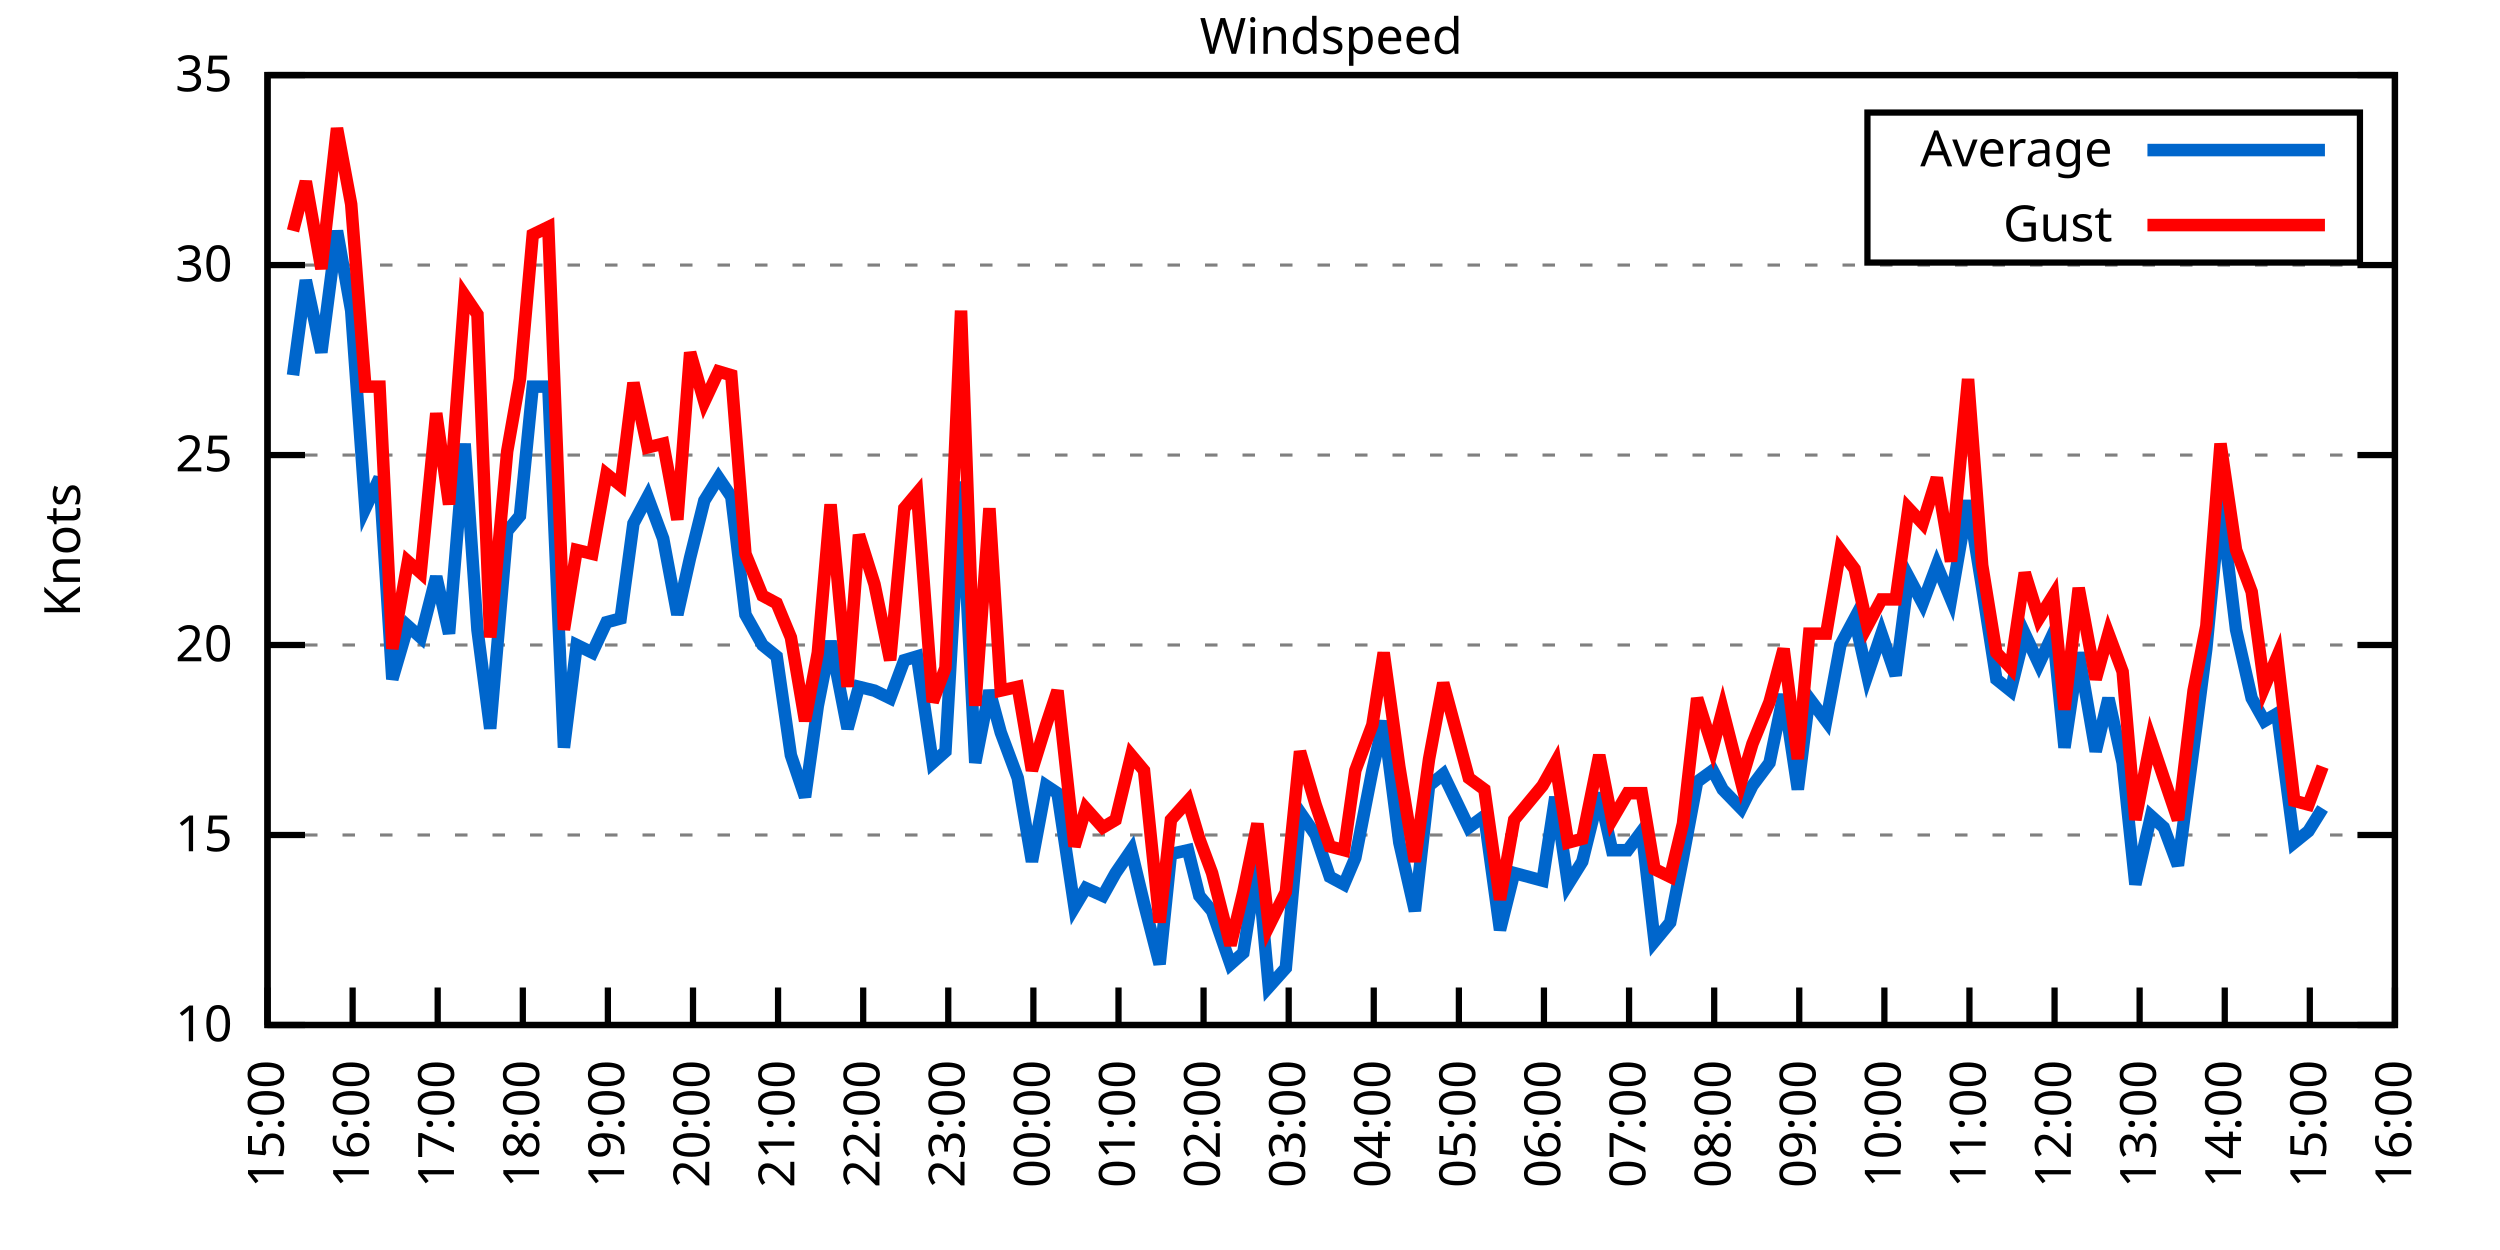
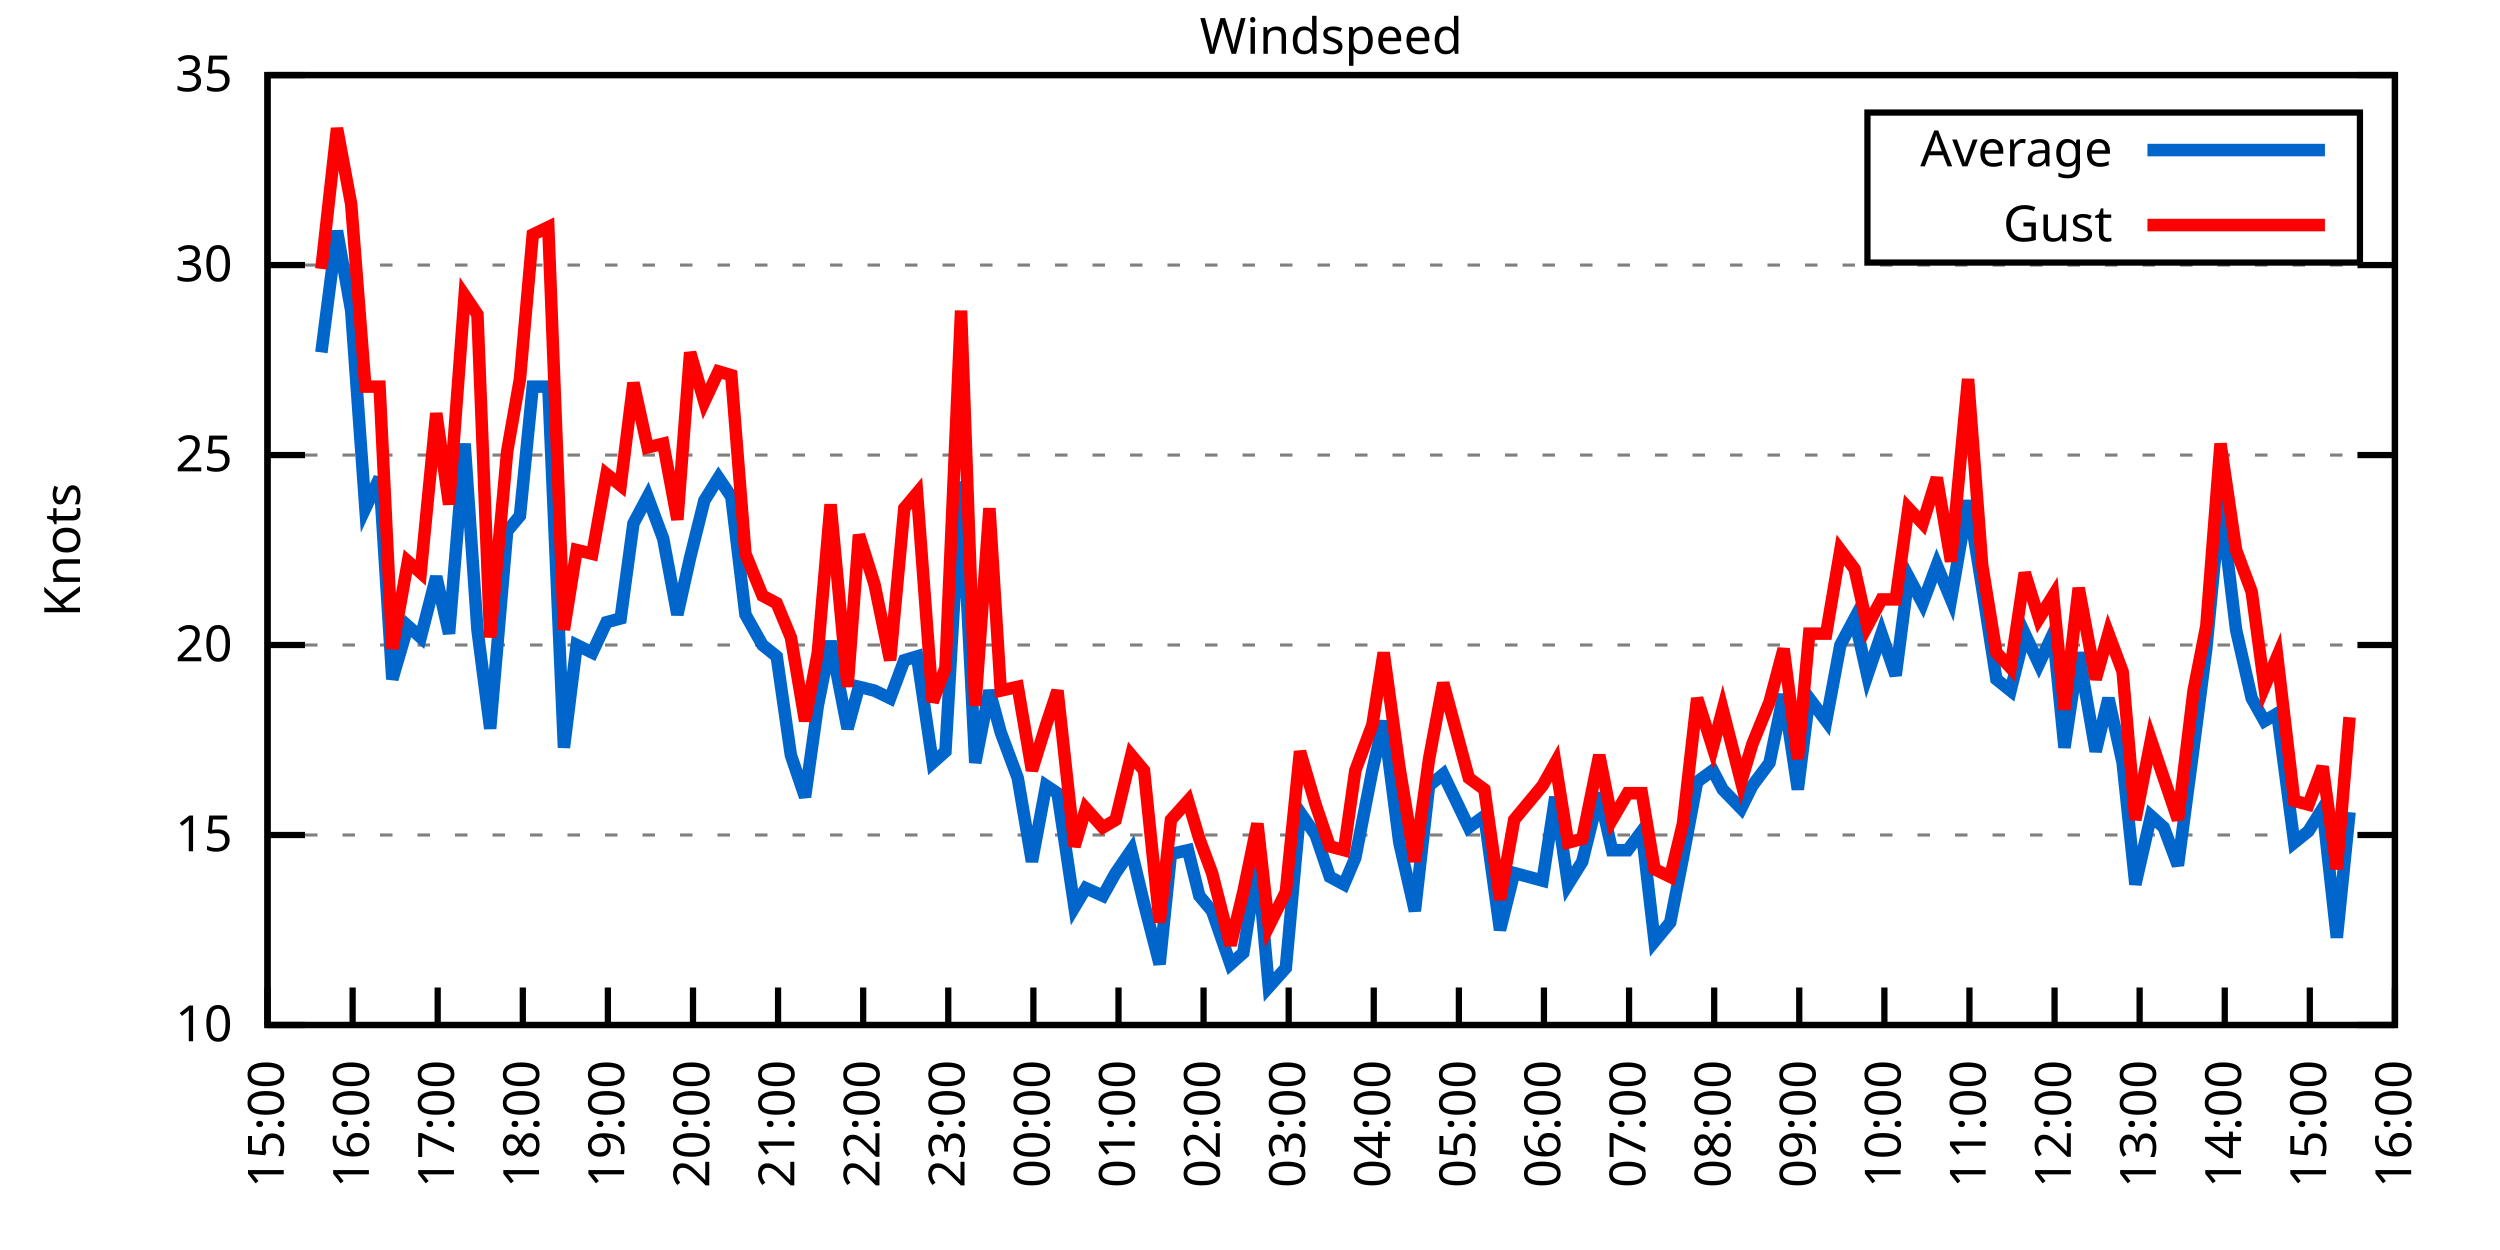
<svg xmlns="http://www.w3.org/2000/svg" xmlns:xlink="http://www.w3.org/1999/xlink" width="400" height="200" viewBox="0 0 400 200">
  <g id="gnuplot_canvas">
    <rect x="0" y="0" width="400" height="200" fill="none" />
    <defs>
      <circle id="gpDot" r="0.5" stroke-width="0.5" stroke="currentColor" />
      <path id="gpPt0" stroke-width="0.333" stroke="currentColor" d="M-1,0 h2 M0,-1 v2" />
      <path id="gpPt1" stroke-width="0.333" stroke="currentColor" d="M-1,-1 L1,1 M1,-1 L-1,1" />
      <path id="gpPt2" stroke-width="0.333" stroke="currentColor" d="M-1,0 L1,0 M0,-1 L0,1 M-1,-1 L1,1 M-1,1 L1,-1" />
      <rect id="gpPt3" stroke-width="0.333" stroke="currentColor" x="-1" y="-1" width="2" height="2" />
      <rect id="gpPt4" stroke-width="0.333" stroke="currentColor" fill="currentColor" x="-1" y="-1" width="2" height="2" />
      <circle id="gpPt5" stroke-width="0.333" stroke="currentColor" cx="0" cy="0" r="1" />
      <use xlink:href="#gpPt5" id="gpPt6" fill="currentColor" stroke="none" />
      <path id="gpPt7" stroke-width="0.333" stroke="currentColor" d="M0,-1.33 L-1.33,0.67 L1.33,0.67 z" />
      <use xlink:href="#gpPt7" id="gpPt8" fill="currentColor" stroke="none" />
      <use xlink:href="#gpPt7" id="gpPt9" stroke="currentColor" transform="rotate(180)" />
      <use xlink:href="#gpPt9" id="gpPt10" fill="currentColor" stroke="none" />
      <use xlink:href="#gpPt3" id="gpPt11" stroke="currentColor" transform="rotate(45)" />
      <use xlink:href="#gpPt11" id="gpPt12" fill="currentColor" stroke="none" />
      <path id="gpPt13" stroke-width="0.333" stroke="currentColor" d="M0,1.330 L1.265,0.411 L0.782,-1.067 L-0.782,-1.076 L-1.265,0.411 z" />
      <use xlink:href="#gpPt13" id="gpPt14" fill="currentColor" stroke="none" />
      <filter id="textbox" filterUnits="objectBoundingBox" x="0" y="0" height="1" width="1">
        <feFlood flood-color="white" flood-opacity="1" result="bgnd" />
        <feComposite in="SourceGraphic" in2="bgnd" operator="atop" />
      </filter>
      <filter id="greybox" filterUnits="objectBoundingBox" x="0" y="0" height="1" width="1">
        <feFlood flood-color="lightgrey" flood-opacity="1" result="grey" />
        <feComposite in="SourceGraphic" in2="grey" operator="atop" />
      </filter>
    </defs>
    <g fill="none" color="white" stroke="currentColor" stroke-width="1.00" stroke-linecap="butt" stroke-linejoin="miter">
</g>
    <g fill="none" color="black" stroke="currentColor" stroke-width="1.00" stroke-linecap="butt" stroke-linejoin="miter">
      <g stroke="none" shape-rendering="crispEdges">
        <polygon fill="rgb(255, 255, 255)" points="42.80,164.00 383.18,164.00 383.18,12.02 42.80,12.02 " />
      </g>
    </g>
    <g fill="none" color="black" stroke="currentColor" stroke-width="1.00" stroke-linecap="butt" stroke-linejoin="miter">
</g>
    <g fill="none" color="black" stroke="black" stroke-width="0.50" stroke-linecap="butt" stroke-linejoin="miter">
</g>
    <g fill="none" color="gray" stroke="currentColor" stroke-width="0.50" stroke-linecap="butt" stroke-linejoin="miter">
      <path stroke="gray" stroke-dasharray="2,4" class="gridline" d="M42.80,164.00 L383.19,164.00  " />
    </g>
    <g fill="none" color="gray" stroke="gray" stroke-width="1.00" stroke-linecap="butt" stroke-linejoin="miter">
</g>
    <g fill="none" color="black" stroke="currentColor" stroke-width="1.00" stroke-linecap="butt" stroke-linejoin="miter">
      <path stroke="black" d="M42.80,164.00 L48.80,164.00 M383.19,164.00 L377.19,164.00  " />
      <g transform="translate(37.20,166.60)" stroke="none" fill="black" font-family="Sans" font-size="8.00" text-anchor="end">
        <text>
          <tspan font-family="Sans"> 10</tspan>
        </text>
      </g>
    </g>
    <g fill="none" color="black" stroke="currentColor" stroke-width="1.00" stroke-linecap="butt" stroke-linejoin="miter">
</g>
    <g fill="none" color="black" stroke="black" stroke-width="0.50" stroke-linecap="butt" stroke-linejoin="miter">
</g>
    <g fill="none" color="gray" stroke="currentColor" stroke-width="0.50" stroke-linecap="butt" stroke-linejoin="miter">
      <path stroke="gray" stroke-dasharray="2,4" class="gridline" d="M42.80,133.60 L383.19,133.60  " />
    </g>
    <g fill="none" color="gray" stroke="gray" stroke-width="1.00" stroke-linecap="butt" stroke-linejoin="miter">
</g>
    <g fill="none" color="black" stroke="currentColor" stroke-width="1.00" stroke-linecap="butt" stroke-linejoin="miter">
      <path stroke="black" d="M42.80,133.60 L48.80,133.60 M383.19,133.60 L377.19,133.60  " />
      <g transform="translate(37.20,136.20)" stroke="none" fill="black" font-family="Sans" font-size="8.00" text-anchor="end">
        <text>
          <tspan font-family="Sans"> 15</tspan>
        </text>
      </g>
    </g>
    <g fill="none" color="black" stroke="currentColor" stroke-width="1.00" stroke-linecap="butt" stroke-linejoin="miter">
</g>
    <g fill="none" color="black" stroke="black" stroke-width="0.50" stroke-linecap="butt" stroke-linejoin="miter">
</g>
    <g fill="none" color="gray" stroke="currentColor" stroke-width="0.50" stroke-linecap="butt" stroke-linejoin="miter">
      <path stroke="gray" stroke-dasharray="2,4" class="gridline" d="M42.80,103.20 L383.19,103.20  " />
    </g>
    <g fill="none" color="gray" stroke="gray" stroke-width="1.00" stroke-linecap="butt" stroke-linejoin="miter">
</g>
    <g fill="none" color="black" stroke="currentColor" stroke-width="1.00" stroke-linecap="butt" stroke-linejoin="miter">
      <path stroke="black" d="M42.80,103.20 L48.80,103.20 M383.19,103.20 L377.19,103.20  " />
      <g transform="translate(37.20,105.80)" stroke="none" fill="black" font-family="Sans" font-size="8.00" text-anchor="end">
        <text>
          <tspan font-family="Sans"> 20</tspan>
        </text>
      </g>
    </g>
    <g fill="none" color="black" stroke="currentColor" stroke-width="1.00" stroke-linecap="butt" stroke-linejoin="miter">
</g>
    <g fill="none" color="black" stroke="black" stroke-width="0.50" stroke-linecap="butt" stroke-linejoin="miter">
</g>
    <g fill="none" color="gray" stroke="currentColor" stroke-width="0.50" stroke-linecap="butt" stroke-linejoin="miter">
      <path stroke="gray" stroke-dasharray="2,4" class="gridline" d="M42.80,72.81 L383.19,72.81  " />
    </g>
    <g fill="none" color="gray" stroke="gray" stroke-width="1.00" stroke-linecap="butt" stroke-linejoin="miter">
</g>
    <g fill="none" color="black" stroke="currentColor" stroke-width="1.00" stroke-linecap="butt" stroke-linejoin="miter">
      <path stroke="black" d="M42.80,72.81 L48.80,72.81 M383.19,72.81 L377.19,72.81  " />
      <g transform="translate(37.20,75.41)" stroke="none" fill="black" font-family="Sans" font-size="8.00" text-anchor="end">
        <text>
          <tspan font-family="Sans"> 25</tspan>
        </text>
      </g>
    </g>
    <g fill="none" color="black" stroke="currentColor" stroke-width="1.00" stroke-linecap="butt" stroke-linejoin="miter">
</g>
    <g fill="none" color="black" stroke="black" stroke-width="0.50" stroke-linecap="butt" stroke-linejoin="miter">
</g>
    <g fill="none" color="gray" stroke="currentColor" stroke-width="0.50" stroke-linecap="butt" stroke-linejoin="miter">
      <path stroke="gray" stroke-dasharray="2,4" class="gridline" d="M42.80,42.41 L383.19,42.41  " />
    </g>
    <g fill="none" color="gray" stroke="gray" stroke-width="1.00" stroke-linecap="butt" stroke-linejoin="miter">
</g>
    <g fill="none" color="black" stroke="currentColor" stroke-width="1.00" stroke-linecap="butt" stroke-linejoin="miter">
      <path stroke="black" d="M42.80,42.41 L48.80,42.41 M383.19,42.41 L377.19,42.41  " />
      <g transform="translate(37.20,45.01)" stroke="none" fill="black" font-family="Sans" font-size="8.00" text-anchor="end">
        <text>
          <tspan font-family="Sans"> 30</tspan>
        </text>
      </g>
    </g>
    <g fill="none" color="black" stroke="currentColor" stroke-width="1.00" stroke-linecap="butt" stroke-linejoin="miter">
</g>
    <g fill="none" color="black" stroke="black" stroke-width="0.50" stroke-linecap="butt" stroke-linejoin="miter">
</g>
    <g fill="none" color="gray" stroke="currentColor" stroke-width="0.50" stroke-linecap="butt" stroke-linejoin="miter">
      <path stroke="gray" stroke-dasharray="2,4" class="gridline" d="M42.80,12.01 L383.19,12.01  " />
    </g>
    <g fill="none" color="gray" stroke="gray" stroke-width="1.00" stroke-linecap="butt" stroke-linejoin="miter">
</g>
    <g fill="none" color="black" stroke="currentColor" stroke-width="1.00" stroke-linecap="butt" stroke-linejoin="miter">
      <path stroke="black" d="M42.80,12.01 L48.80,12.01 M383.19,12.01 L377.19,12.01  " />
      <g transform="translate(37.20,14.61)" stroke="none" fill="black" font-family="Sans" font-size="8.00" text-anchor="end">
        <text>
          <tspan font-family="Sans"> 35</tspan>
        </text>
      </g>
    </g>
    <g fill="none" color="black" stroke="currentColor" stroke-width="1.00" stroke-linecap="butt" stroke-linejoin="miter">
      <path stroke="black" d="M42.80,164.00 L42.80,158.00  " />
      <g transform="translate(45.40,169.60) rotate(270.00)" stroke="none" fill="black" font-family="Sans" font-size="8.00" text-anchor="end">
        <text>
          <tspan font-family="Sans">15:00</tspan>
        </text>
      </g>
    </g>
    <g fill="none" color="black" stroke="currentColor" stroke-width="1.00" stroke-linecap="butt" stroke-linejoin="miter">
      <path stroke="black" d="M56.42,164.00 L56.42,158.00  " />
      <g transform="translate(59.02,169.60) rotate(270.00)" stroke="none" fill="black" font-family="Sans" font-size="8.00" text-anchor="end">
        <text>
          <tspan font-family="Sans">16:00</tspan>
        </text>
      </g>
    </g>
    <g fill="none" color="black" stroke="currentColor" stroke-width="1.00" stroke-linecap="butt" stroke-linejoin="miter">
      <path stroke="black" d="M70.03,164.00 L70.03,158.00  " />
      <g transform="translate(72.63,169.60) rotate(270.00)" stroke="none" fill="black" font-family="Sans" font-size="8.00" text-anchor="end">
        <text>
          <tspan font-family="Sans">17:00</tspan>
        </text>
      </g>
    </g>
    <g fill="none" color="black" stroke="currentColor" stroke-width="1.00" stroke-linecap="butt" stroke-linejoin="miter">
      <path stroke="black" d="M83.65,164.00 L83.65,158.00  " />
      <g transform="translate(86.25,169.60) rotate(270.00)" stroke="none" fill="black" font-family="Sans" font-size="8.00" text-anchor="end">
        <text>
          <tspan font-family="Sans">18:00</tspan>
        </text>
      </g>
    </g>
    <g fill="none" color="black" stroke="currentColor" stroke-width="1.00" stroke-linecap="butt" stroke-linejoin="miter">
      <path stroke="black" d="M97.26,164.00 L97.26,158.00  " />
      <g transform="translate(99.86,169.60) rotate(270.00)" stroke="none" fill="black" font-family="Sans" font-size="8.00" text-anchor="end">
        <text>
          <tspan font-family="Sans">19:00</tspan>
        </text>
      </g>
    </g>
    <g fill="none" color="black" stroke="currentColor" stroke-width="1.00" stroke-linecap="butt" stroke-linejoin="miter">
      <path stroke="black" d="M110.88,164.00 L110.88,158.00  " />
      <g transform="translate(113.48,169.60) rotate(270.00)" stroke="none" fill="black" font-family="Sans" font-size="8.00" text-anchor="end">
        <text>
          <tspan font-family="Sans">20:00</tspan>
        </text>
      </g>
    </g>
    <g fill="none" color="black" stroke="currentColor" stroke-width="1.00" stroke-linecap="butt" stroke-linejoin="miter">
      <path stroke="black" d="M124.49,164.00 L124.49,158.00  " />
      <g transform="translate(127.09,169.60) rotate(270.00)" stroke="none" fill="black" font-family="Sans" font-size="8.00" text-anchor="end">
        <text>
          <tspan font-family="Sans">21:00</tspan>
        </text>
      </g>
    </g>
    <g fill="none" color="black" stroke="currentColor" stroke-width="1.00" stroke-linecap="butt" stroke-linejoin="miter">
      <path stroke="black" d="M138.11,164.00 L138.11,158.00  " />
      <g transform="translate(140.71,169.60) rotate(270.00)" stroke="none" fill="black" font-family="Sans" font-size="8.00" text-anchor="end">
        <text>
          <tspan font-family="Sans">22:00</tspan>
        </text>
      </g>
    </g>
    <g fill="none" color="black" stroke="currentColor" stroke-width="1.00" stroke-linecap="butt" stroke-linejoin="miter">
      <path stroke="black" d="M151.72,164.00 L151.72,158.00  " />
      <g transform="translate(154.32,169.60) rotate(270.00)" stroke="none" fill="black" font-family="Sans" font-size="8.00" text-anchor="end">
        <text>
          <tspan font-family="Sans">23:00</tspan>
        </text>
      </g>
    </g>
    <g fill="none" color="black" stroke="currentColor" stroke-width="1.00" stroke-linecap="butt" stroke-linejoin="miter">
      <path stroke="black" d="M165.34,164.00 L165.34,158.00  " />
      <g transform="translate(167.94,169.60) rotate(270.00)" stroke="none" fill="black" font-family="Sans" font-size="8.00" text-anchor="end">
        <text>
          <tspan font-family="Sans">00:00</tspan>
        </text>
      </g>
    </g>
    <g fill="none" color="black" stroke="currentColor" stroke-width="1.00" stroke-linecap="butt" stroke-linejoin="miter">
      <path stroke="black" d="M178.96,164.00 L178.96,158.00  " />
      <g transform="translate(181.56,169.60) rotate(270.00)" stroke="none" fill="black" font-family="Sans" font-size="8.00" text-anchor="end">
        <text>
          <tspan font-family="Sans">01:00</tspan>
        </text>
      </g>
    </g>
    <g fill="none" color="black" stroke="currentColor" stroke-width="1.00" stroke-linecap="butt" stroke-linejoin="miter">
      <path stroke="black" d="M192.57,164.00 L192.57,158.00  " />
      <g transform="translate(195.17,169.60) rotate(270.00)" stroke="none" fill="black" font-family="Sans" font-size="8.00" text-anchor="end">
        <text>
          <tspan font-family="Sans">02:00</tspan>
        </text>
      </g>
    </g>
    <g fill="none" color="black" stroke="currentColor" stroke-width="1.00" stroke-linecap="butt" stroke-linejoin="miter">
      <path stroke="black" d="M206.19,164.00 L206.19,158.00  " />
      <g transform="translate(208.79,169.60) rotate(270.00)" stroke="none" fill="black" font-family="Sans" font-size="8.00" text-anchor="end">
        <text>
          <tspan font-family="Sans">03:00</tspan>
        </text>
      </g>
    </g>
    <g fill="none" color="black" stroke="currentColor" stroke-width="1.00" stroke-linecap="butt" stroke-linejoin="miter">
      <path stroke="black" d="M219.80,164.00 L219.80,158.00  " />
      <g transform="translate(222.40,169.60) rotate(270.00)" stroke="none" fill="black" font-family="Sans" font-size="8.00" text-anchor="end">
        <text>
          <tspan font-family="Sans">04:00</tspan>
        </text>
      </g>
    </g>
    <g fill="none" color="black" stroke="currentColor" stroke-width="1.00" stroke-linecap="butt" stroke-linejoin="miter">
      <path stroke="black" d="M233.42,164.00 L233.42,158.00  " />
      <g transform="translate(236.02,169.60) rotate(270.00)" stroke="none" fill="black" font-family="Sans" font-size="8.00" text-anchor="end">
        <text>
          <tspan font-family="Sans">05:00</tspan>
        </text>
      </g>
    </g>
    <g fill="none" color="black" stroke="currentColor" stroke-width="1.00" stroke-linecap="butt" stroke-linejoin="miter">
      <path stroke="black" d="M247.03,164.00 L247.03,158.00  " />
      <g transform="translate(249.63,169.60) rotate(270.00)" stroke="none" fill="black" font-family="Sans" font-size="8.00" text-anchor="end">
        <text>
          <tspan font-family="Sans">06:00</tspan>
        </text>
      </g>
    </g>
    <g fill="none" color="black" stroke="currentColor" stroke-width="1.00" stroke-linecap="butt" stroke-linejoin="miter">
      <path stroke="black" d="M260.65,164.00 L260.65,158.00  " />
      <g transform="translate(263.25,169.60) rotate(270.00)" stroke="none" fill="black" font-family="Sans" font-size="8.00" text-anchor="end">
        <text>
          <tspan font-family="Sans">07:00</tspan>
        </text>
      </g>
    </g>
    <g fill="none" color="black" stroke="currentColor" stroke-width="1.00" stroke-linecap="butt" stroke-linejoin="miter">
      <path stroke="black" d="M274.27,164.00 L274.27,158.00  " />
      <g transform="translate(276.87,169.60) rotate(270.00)" stroke="none" fill="black" font-family="Sans" font-size="8.00" text-anchor="end">
        <text>
          <tspan font-family="Sans">08:00</tspan>
        </text>
      </g>
    </g>
    <g fill="none" color="black" stroke="currentColor" stroke-width="1.00" stroke-linecap="butt" stroke-linejoin="miter">
      <path stroke="black" d="M287.88,164.00 L287.88,158.00  " />
      <g transform="translate(290.48,169.60) rotate(270.00)" stroke="none" fill="black" font-family="Sans" font-size="8.00" text-anchor="end">
        <text>
          <tspan font-family="Sans">09:00</tspan>
        </text>
      </g>
    </g>
    <g fill="none" color="black" stroke="currentColor" stroke-width="1.00" stroke-linecap="butt" stroke-linejoin="miter">
      <path stroke="black" d="M301.50,164.00 L301.50,158.00  " />
      <g transform="translate(304.10,169.60) rotate(270.00)" stroke="none" fill="black" font-family="Sans" font-size="8.00" text-anchor="end">
        <text>
          <tspan font-family="Sans">10:00</tspan>
        </text>
      </g>
    </g>
    <g fill="none" color="black" stroke="currentColor" stroke-width="1.00" stroke-linecap="butt" stroke-linejoin="miter">
      <path stroke="black" d="M315.11,164.00 L315.11,158.00  " />
      <g transform="translate(317.71,169.60) rotate(270.00)" stroke="none" fill="black" font-family="Sans" font-size="8.00" text-anchor="end">
        <text>
          <tspan font-family="Sans">11:00</tspan>
        </text>
      </g>
    </g>
    <g fill="none" color="black" stroke="currentColor" stroke-width="1.00" stroke-linecap="butt" stroke-linejoin="miter">
      <path stroke="black" d="M328.73,164.00 L328.73,158.00  " />
      <g transform="translate(331.33,169.60) rotate(270.00)" stroke="none" fill="black" font-family="Sans" font-size="8.00" text-anchor="end">
        <text>
          <tspan font-family="Sans">12:00</tspan>
        </text>
      </g>
    </g>
    <g fill="none" color="black" stroke="currentColor" stroke-width="1.00" stroke-linecap="butt" stroke-linejoin="miter">
      <path stroke="black" d="M342.34,164.00 L342.34,158.00  " />
      <g transform="translate(344.94,169.60) rotate(270.00)" stroke="none" fill="black" font-family="Sans" font-size="8.00" text-anchor="end">
        <text>
          <tspan font-family="Sans">13:00</tspan>
        </text>
      </g>
    </g>
    <g fill="none" color="black" stroke="currentColor" stroke-width="1.00" stroke-linecap="butt" stroke-linejoin="miter">
      <path stroke="black" d="M355.96,164.00 L355.96,158.00  " />
      <g transform="translate(358.56,169.60) rotate(270.00)" stroke="none" fill="black" font-family="Sans" font-size="8.00" text-anchor="end">
        <text>
          <tspan font-family="Sans">14:00</tspan>
        </text>
      </g>
    </g>
    <g fill="none" color="black" stroke="currentColor" stroke-width="1.00" stroke-linecap="butt" stroke-linejoin="miter">
      <path stroke="black" d="M369.57,164.00 L369.57,158.00  " />
      <g transform="translate(372.17,169.60) rotate(270.00)" stroke="none" fill="black" font-family="Sans" font-size="8.00" text-anchor="end">
        <text>
          <tspan font-family="Sans">15:00</tspan>
        </text>
      </g>
    </g>
    <g fill="none" color="black" stroke="currentColor" stroke-width="1.00" stroke-linecap="butt" stroke-linejoin="miter">
      <path stroke="black" d="M383.19,164.00 L383.19,158.00  " />
      <g transform="translate(385.79,169.60) rotate(270.00)" stroke="none" fill="black" font-family="Sans" font-size="8.00" text-anchor="end">
        <text>
          <tspan font-family="Sans">16:00</tspan>
        </text>
      </g>
    </g>
    <g fill="none" color="black" stroke="currentColor" stroke-width="1.00" stroke-linecap="butt" stroke-linejoin="miter">
</g>
    <g fill="none" color="black" stroke="currentColor" stroke-width="1.00" stroke-linecap="butt" stroke-linejoin="miter">
      <path stroke="black" d="M42.80,12.01 L42.80,164.00 L383.19,164.00 L383.19,12.01 L42.80,12.01 Z  " />
    </g>
    <g fill="none" color="black" stroke="currentColor" stroke-width="1.00" stroke-linecap="butt" stroke-linejoin="miter">
</g>
    <g fill="none" color="black" stroke="currentColor" stroke-width="1.00" stroke-linecap="butt" stroke-linejoin="miter">
      <path stroke="black" d="M298.79,42.01 L298.79,18.01 L377.59,18.01 L377.59,42.01 L298.79,42.01 Z  " />
    </g>
    <g id="Windspeed_plot_1">
      <g fill="none" color="white" stroke="black" stroke-width="2.00" stroke-linecap="butt" stroke-linejoin="miter">
</g>
      <g fill="none" color="black" stroke="currentColor" stroke-width="2.00" stroke-linecap="butt" stroke-linejoin="miter">
        <g transform="translate(337.99,26.61)" stroke="none" fill="black" font-family="Sans" font-size="8.00" text-anchor="end">
          <text>
            <tspan font-family="Sans">Average</tspan>
          </text>
        </g>
      </g>
      <g fill="none" color="black" stroke="currentColor" stroke-width="2.00" stroke-linecap="butt" stroke-linejoin="miter">
-         <path stroke="rgb(  0, 102, 204)" d="M343.59,24.01 L371.99,24.01 M46.88,60.04 L48.93,44.84 L51.42,56.39 L53.92,36.94 L56.19,49.70 L58.46,81.32   L60.73,76.45 L62.77,108.68 L65.27,100.16 L67.31,101.99 L69.80,92.26 L71.85,101.38 L74.34,70.98 L76.39,100.77   L78.43,116.58 L81.15,84.97 L83.19,82.53 L85.24,61.86 L87.73,61.86 L90.23,119.62 L92.27,103.20 L94.77,104.42   L97.04,99.56 L99.30,98.95 L101.35,83.75 L103.62,79.49 L106.11,86.18 L108.38,98.34 L110.42,89.22 L112.69,80.10   L114.96,76.45 L117.01,79.49 L119.27,98.34 L122.00,103.20 L124.27,105.03 L126.54,120.83 L128.81,127.52 L130.85,112.93   L132.89,102.60 L135.61,116.58 L137.43,109.89 L139.92,110.50 L142.42,111.72 L144.69,105.64 L146.73,105.03 L149.23,122.05   L151.27,120.23 L153.77,77.06 L156.04,122.05 L158.31,110.50 L160.12,117.19 L162.84,124.48 L165.11,137.86 L167.38,125.70   L169.20,126.91 L171.92,145.15 L173.74,142.11 L176.46,143.33 L178.50,139.68 L181.00,136.03 L183.04,144.55 L185.54,154.27   L187.35,136.64 L190.08,136.03 L191.89,143.33 L193.93,145.76 L196.88,154.27 L198.93,152.45 L201.19,137.86 L203.01,157.92   L205.73,154.88 L208.00,129.95 L210.50,133.60 L212.77,140.29 L215.04,141.51 L216.85,137.25 L219.58,123.27 L221.39,115.36   L223.89,134.82 L226.38,145.76 L228.65,125.70 L230.92,123.87 L235.01,132.39 L237.50,130.56 L240.00,148.80 L242.27,139.68   L246.81,140.90 L248.85,127.52 L250.89,141.51 L253.16,137.86 L255.88,126.91 L257.93,136.03 L260.42,136.03 L262.69,132.99   L264.73,150.62 L267.23,147.59 L269.27,137.25 L271.54,125.09 L274.04,123.27 L275.63,126.31 L278.58,129.35 L280.39,125.70   L283.12,122.05 L285.38,111.11 L287.65,126.31 L289.47,111.72 L292.19,115.36 L294.46,103.20 L296.73,98.95 L298.77,108.07   L301.04,101.38 L303.31,108.07 L305.35,92.26 L307.62,96.52 L309.89,90.44 L312.16,95.91 L314.89,80.10 L317.15,94.08   L319.42,108.68 L321.69,110.50 L323.96,101.38 L326.23,106.24 L328.50,101.38 L330.32,119.62 L332.59,104.42 L335.31,120.23   L337.35,111.72 L339.62,122.05 L341.66,141.51 L344.16,130.56 L346.20,132.39 L348.47,138.47 L350.97,119.62 L353.01,103.81   L355.28,80.10 L357.77,100.77 L360.27,111.72 L362.31,115.36 L364.36,114.15 L367.08,134.82 L369.35,132.99 L371.62,129.35    " />
+         <path stroke="rgb(  0, 102, 204)" d="M343.59,24.01 L371.99,24.01 M51.42,56.39 L53.92,36.94 L56.19,49.70 L58.46,81.32 L60.73,76.45 L62.77,108.68   L65.27,100.16 L67.31,101.99 L69.80,92.26 L71.85,101.38 L74.34,70.98 L76.39,100.77 L78.43,116.58 L81.15,84.97   L83.19,82.53 L85.24,61.86 L87.73,61.86 L90.23,119.62 L92.27,103.20 L94.77,104.42 L97.04,99.56 L99.30,98.95   L101.35,83.75 L103.62,79.49 L106.11,86.18 L108.38,98.34 L110.42,89.22 L112.69,80.10 L114.96,76.45 L117.01,79.49   L119.27,98.34 L122.00,103.20 L124.27,105.03 L126.54,120.83 L128.81,127.52 L130.85,112.93 L132.89,102.60 L135.61,116.58   L137.43,109.89 L139.92,110.50 L142.42,111.72 L144.69,105.64 L146.73,105.03 L149.23,122.05 L151.27,120.23 L153.77,77.06   L156.04,122.05 L158.31,110.50 L160.12,117.19 L162.84,124.48 L165.11,137.86 L167.38,125.70 L169.20,126.91 L171.92,145.15   L173.74,142.11 L176.46,143.33 L178.50,139.68 L181.00,136.03 L183.04,144.55 L185.54,154.27 L187.35,136.64 L190.08,136.03   L191.89,143.33 L193.93,145.76 L196.88,154.27 L198.93,152.45 L201.19,137.86 L203.01,157.92 L205.73,154.88 L208.00,129.95   L210.50,133.60 L212.77,140.29 L215.04,141.51 L216.85,137.25 L219.58,123.27 L221.39,115.36 L223.89,134.82 L226.38,145.76   L228.65,125.70 L230.92,123.87 L235.01,132.39 L237.50,130.56 L240.00,148.80 L242.27,139.68 L246.81,140.90 L248.85,127.52   L250.89,141.51 L253.16,137.86 L255.88,126.91 L257.93,136.03 L260.42,136.03 L262.69,132.99 L264.73,150.62 L267.23,147.59   L269.27,137.25 L271.54,125.09 L274.04,123.27 L275.63,126.31 L278.58,129.35 L280.39,125.70 L283.12,122.05 L285.38,111.11   L287.65,126.31 L289.47,111.72 L292.19,115.36 L294.46,103.20 L296.73,98.95 L298.77,108.07 L301.04,101.38 L303.31,108.07   L305.35,92.26 L307.62,96.52 L309.89,90.44 L312.16,95.91 L314.89,80.10 L317.15,94.08 L319.42,108.68 L321.69,110.50   L323.96,101.38 L326.23,106.24 L328.50,101.38 L330.32,119.62 L332.59,104.42 L335.31,120.23 L337.35,111.72 L339.62,122.05   L341.66,141.51 L344.16,130.56 L346.20,132.39 L348.47,138.47 L350.97,119.62 L353.01,103.81 L355.28,80.10 L357.77,100.77   L360.27,111.72 L362.31,115.36 L364.36,114.15 L367.08,134.82 L369.35,132.99 L371.62,129.35 L373.89,150.02 L375.93,129.95    " />
      </g>
    </g>
    <g id="Windspeed_plot_2">
      <g fill="none" color="black" stroke="currentColor" stroke-width="2.00" stroke-linecap="butt" stroke-linejoin="miter">
        <g transform="translate(337.99,38.61)" stroke="none" fill="black" font-family="Sans" font-size="8.00" text-anchor="end">
          <text>
            <tspan font-family="Sans">Gust</tspan>
          </text>
        </g>
      </g>
      <g fill="none" color="black" stroke="currentColor" stroke-width="2.00" stroke-linecap="butt" stroke-linejoin="miter">
-         <path stroke="rgb(255,   0,   0)" d="M343.59,36.01 L371.99,36.01 M46.88,36.94 L48.93,29.03 L51.42,43.02 L53.92,20.52 L56.19,32.68 L58.46,61.86   L60.73,61.86 L62.77,103.81 L65.27,89.83 L67.31,91.65 L69.80,66.12 L71.85,80.71 L74.34,47.27 L76.39,50.31   L78.43,101.99 L81.15,72.20 L83.19,60.65 L85.24,37.54 L87.73,36.33 L90.23,100.77 L92.27,88.00 L94.77,88.61   L97.04,75.85 L99.30,77.67 L101.35,61.25 L103.62,71.59 L106.11,70.98 L108.38,83.14 L110.42,56.39 L112.69,64.29   L114.96,59.43 L117.01,60.04 L119.27,88.61 L122.00,95.30 L124.27,96.52 L126.54,101.99 L128.81,115.36 L130.85,104.42   L132.89,80.71 L135.61,109.89 L137.43,85.57 L139.92,93.48 L142.42,105.64 L144.69,81.32 L146.73,78.89 L149.23,112.32   L151.27,106.85 L153.77,49.70 L156.04,112.93 L158.31,81.32 L160.12,110.50 L162.84,109.89 L165.11,123.27 L167.38,115.97   L169.20,110.50 L171.92,135.43 L173.74,129.35 L176.46,132.39 L178.50,131.17 L181.00,120.83 L183.04,123.27 L185.54,147.59   L187.35,131.17 L190.08,128.13 L191.89,134.21 L193.93,139.68 L196.88,151.23 L198.93,142.72 L201.19,131.78 L203.01,148.19   L205.73,142.72 L208.00,120.23 L210.50,128.74 L212.77,135.43 L215.04,136.03 L216.85,123.27 L219.58,115.97 L221.39,104.42   L223.89,122.66 L226.38,137.86 L228.65,121.44 L230.92,109.28 L235.01,124.48 L237.50,126.31 L240.00,143.94 L242.27,131.17   L246.81,125.70 L248.85,122.05 L250.89,134.82 L253.16,134.21 L255.88,120.83 L257.93,131.17 L260.42,126.91 L262.69,126.91   L264.73,139.07 L267.23,140.29 L269.27,131.78 L271.54,111.72 L274.04,119.62 L275.63,113.54 L278.58,125.09 L280.39,119.01   L283.12,112.32 L285.38,103.81 L287.65,121.44 L289.47,101.38 L292.19,101.38 L294.46,88.00 L296.73,91.04 L298.77,100.16   L301.04,95.91 L303.31,95.91 L305.35,81.32 L307.62,83.75 L309.89,76.45 L312.16,89.83 L314.89,60.65 L317.15,90.44   L319.42,104.42 L321.69,106.85 L323.96,91.65 L326.23,98.95 L328.50,95.30 L330.32,113.54 L332.59,94.08 L335.31,108.68   L337.35,101.38 L339.62,107.46 L341.66,131.17 L344.16,118.40 L346.20,124.48 L348.47,131.17 L350.97,110.50 L353.01,100.16   L355.28,70.98 L357.77,88.00 L360.27,94.69 L362.31,109.89 L364.36,105.03 L367.08,128.13 L369.35,128.74 L371.62,122.66    " />
+         <path stroke="rgb(255,   0,   0)" d="M343.59,36.01 L371.99,36.01 M51.42,43.02 L53.92,20.52 L56.19,32.68 L58.46,61.86 L60.73,61.86 L62.77,103.81   L65.27,89.83 L67.31,91.65 L69.80,66.12 L71.85,80.71 L74.34,47.27 L76.39,50.31 L78.43,101.99 L81.15,72.20   L83.19,60.65 L85.24,37.54 L87.73,36.33 L90.23,100.77 L92.27,88.00 L94.77,88.61 L97.04,75.85 L99.30,77.67   L101.35,61.25 L103.62,71.59 L106.11,70.98 L108.38,83.14 L110.42,56.39 L112.69,64.29 L114.96,59.43 L117.01,60.04   L119.27,88.61 L122.00,95.30 L124.27,96.52 L126.54,101.99 L128.81,115.36 L130.85,104.42 L132.89,80.71 L135.61,109.89   L137.43,85.57 L139.92,93.48 L142.42,105.64 L144.69,81.32 L146.73,78.89 L149.23,112.32 L151.27,106.85 L153.77,49.70   L156.04,112.93 L158.31,81.32 L160.12,110.50 L162.84,109.89 L165.11,123.27 L167.38,115.97 L169.20,110.50 L171.92,135.43   L173.74,129.35 L176.46,132.39 L178.50,131.17 L181.00,120.83 L183.04,123.27 L185.54,147.59 L187.35,131.17 L190.08,128.13   L191.89,134.21 L193.93,139.68 L196.88,151.23 L198.93,142.72 L201.19,131.78 L203.01,148.19 L205.73,142.72 L208.00,120.23   L210.50,128.74 L212.77,135.43 L215.04,136.03 L216.85,123.27 L219.58,115.97 L221.39,104.42 L223.89,122.66 L226.38,137.86   L228.65,121.44 L230.92,109.28 L235.01,124.48 L237.50,126.31 L240.00,143.94 L242.27,131.17 L246.81,125.70 L248.85,122.05   L250.89,134.82 L253.16,134.21 L255.88,120.83 L257.93,131.17 L260.42,126.91 L262.69,126.91 L264.73,139.07 L267.23,140.29   L269.27,131.78 L271.54,111.72 L274.04,119.62 L275.63,113.54 L278.58,125.09 L280.39,119.01 L283.12,112.32 L285.38,103.81   L287.65,121.44 L289.47,101.38 L292.19,101.38 L294.46,88.00 L296.73,91.04 L298.77,100.16 L301.04,95.91 L303.31,95.91   L305.35,81.32 L307.62,83.75 L309.89,76.45 L312.16,89.83 L314.89,60.65 L317.15,90.44 L319.42,104.42 L321.69,106.85   L323.96,91.65 L326.23,98.95 L328.50,95.30 L330.32,113.54 L332.59,94.08 L335.31,108.68 L337.35,101.38 L339.62,107.46   L341.66,131.17 L344.16,118.40 L346.20,124.48 L348.47,131.17 L350.97,110.50 L353.01,100.16 L355.28,70.98 L357.77,88.00   L360.27,94.69 L362.31,109.89 L364.36,105.03 L367.08,128.13 L369.35,128.74 L371.62,122.66 L373.89,139.07 L375.93,114.76    " />
      </g>
    </g>
    <g fill="none" color="black" stroke="currentColor" stroke-width="2.00" stroke-linecap="butt" stroke-linejoin="miter">
</g>
    <g fill="none" color="black" stroke="black" stroke-width="1.00" stroke-linecap="butt" stroke-linejoin="miter">
</g>
    <g fill="none" color="black" stroke="currentColor" stroke-width="1.00" stroke-linecap="butt" stroke-linejoin="miter">
      <path stroke="black" d="M42.80,12.01 L42.80,164.00 L383.19,164.00 L383.19,12.01 L42.80,12.01 Z  " />
      <g transform="translate(12.80,88.01) rotate(270.00)" stroke="none" fill="black" font-family="Sans" font-size="8.00" text-anchor="middle">
        <text>
          <tspan font-family="Sans">Knots</tspan>
        </text>
      </g>
    </g>
    <g fill="none" color="black" stroke="currentColor" stroke-width="1.00" stroke-linecap="butt" stroke-linejoin="miter">
</g>
    <g fill="none" color="black" stroke="currentColor" stroke-width="1.00" stroke-linecap="butt" stroke-linejoin="miter">
      <g transform="translate(212.99,8.61)" stroke="none" fill="black" font-family="Sans" font-size="8.00" text-anchor="middle">
        <text>
          <tspan font-family="Sans">Windspeed</tspan>
        </text>
      </g>
    </g>
    <g fill="none" color="black" stroke="currentColor" stroke-width="1.00" stroke-linecap="butt" stroke-linejoin="miter">
</g>
  </g>
</svg>
